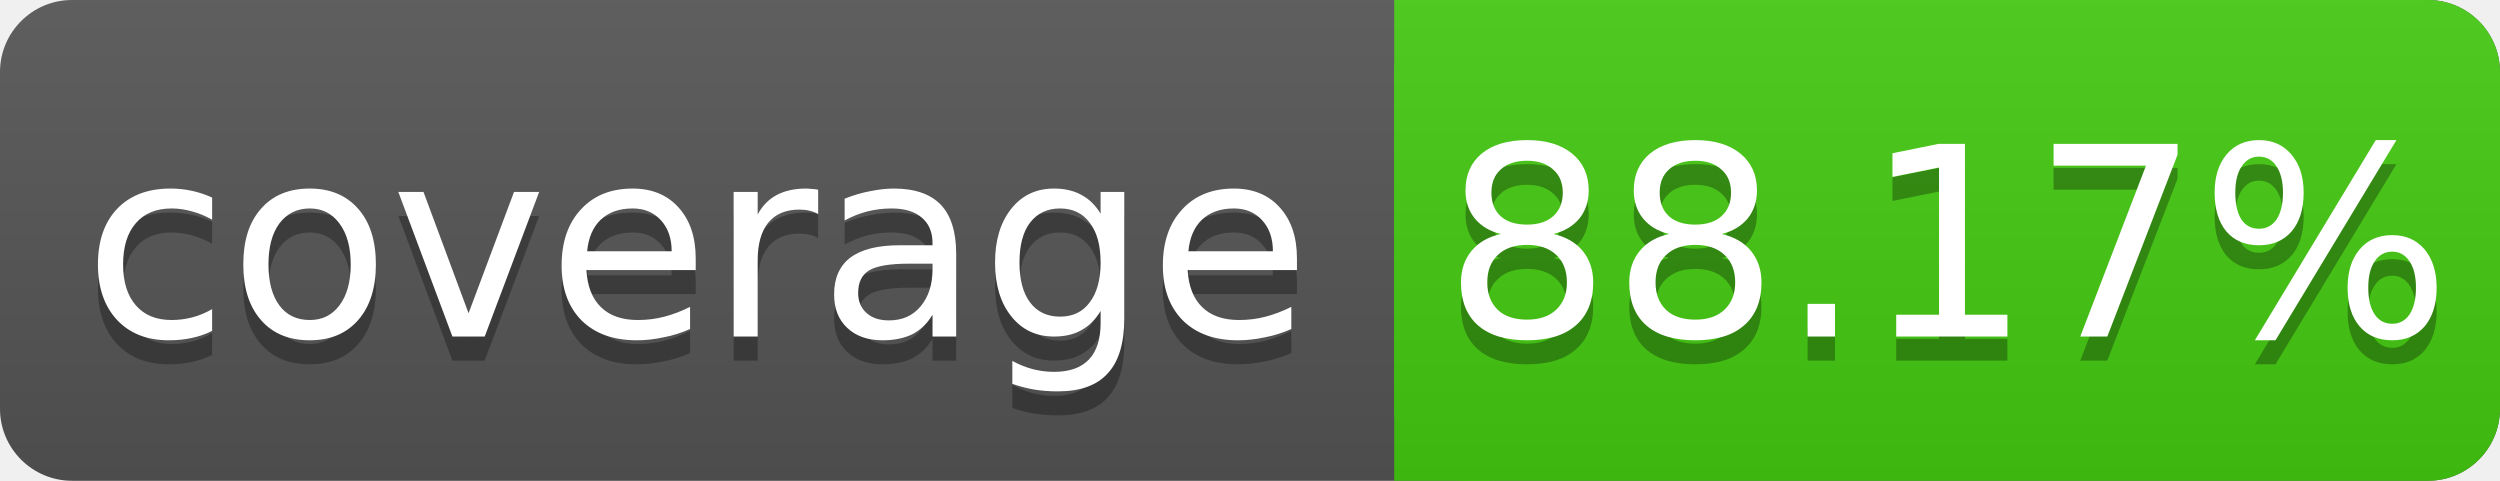
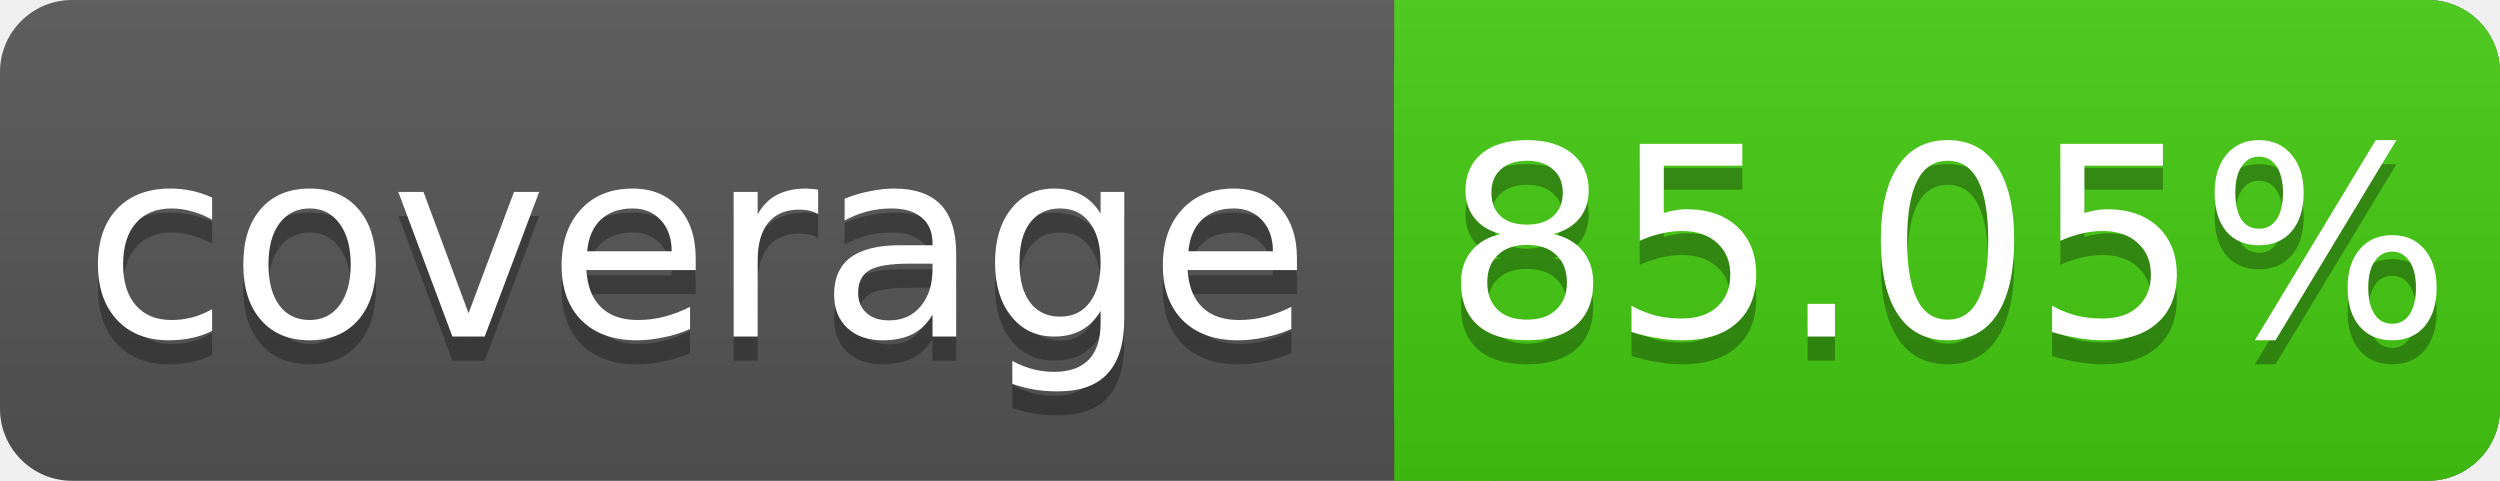
<svg xmlns="http://www.w3.org/2000/svg" width="104" height="20">
  <linearGradient id="s" x2="0" y2="100%">
    <stop offset="0" stop-color="#bbb" stop-opacity=".1" />
    <stop offset="1" stop-opacity=".1" />
  </linearGradient>
  <rect rx="3" width="104" height="20" fill="#555" />
  <rect rx="3" x="58" width="46" height="20" fill="#4c1" />
  <rect x="58" width="4" height="20" fill="#4c1" />
  <rect rx="3" width="104" height="20" fill="url(#s)" />
  <g fill="#fff" text-anchor="middle" font-family="DejaVu Sans,Verdana,Geneva,sans-serif" font-size="11">
    <text x="29" y="15" fill="#010101" fill-opacity=".3">coverage</text>
    <text x="29" y="14">coverage</text>
-     <text x="81" y="15" fill="#010101" fill-opacity=".3">88.17%</text>
-     <text x="81" y="14">88.17%</text>
+     <text x="81" y="15" fill="#010101" fill-opacity=".3">85.05%</text>
+     <text x="81" y="14">85.05%</text>
  </g>
</svg>
